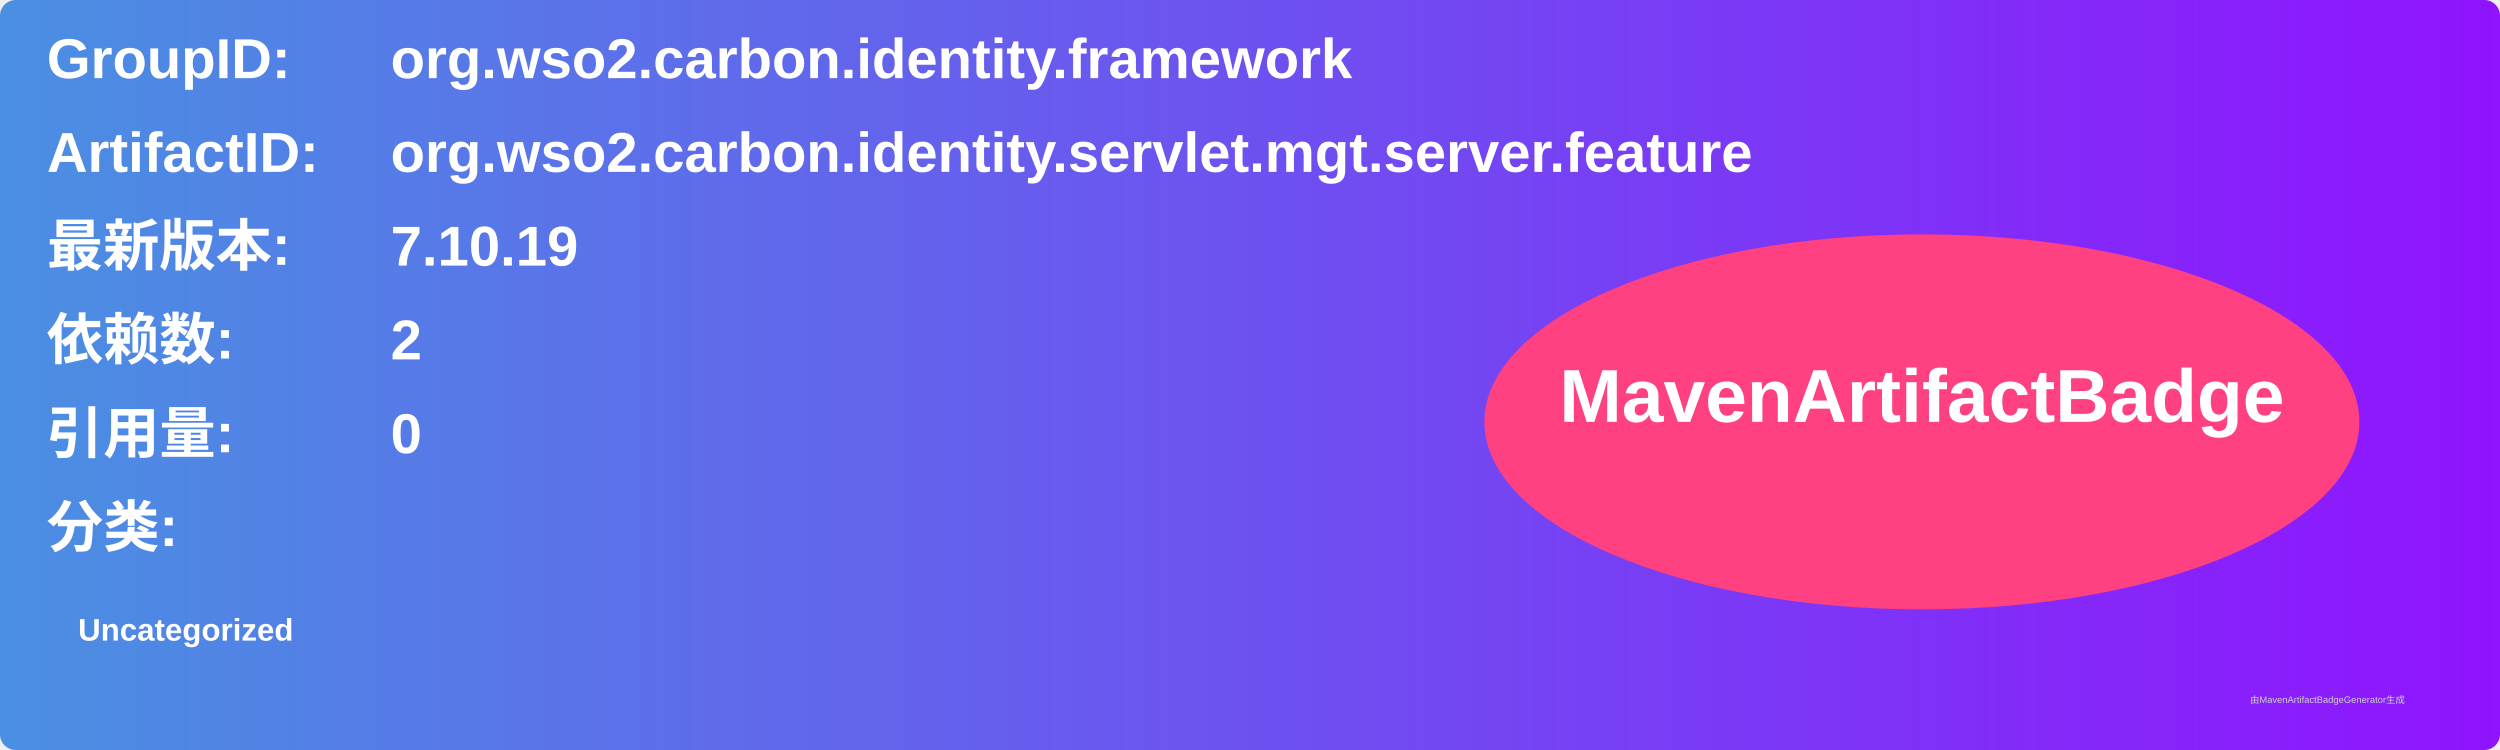
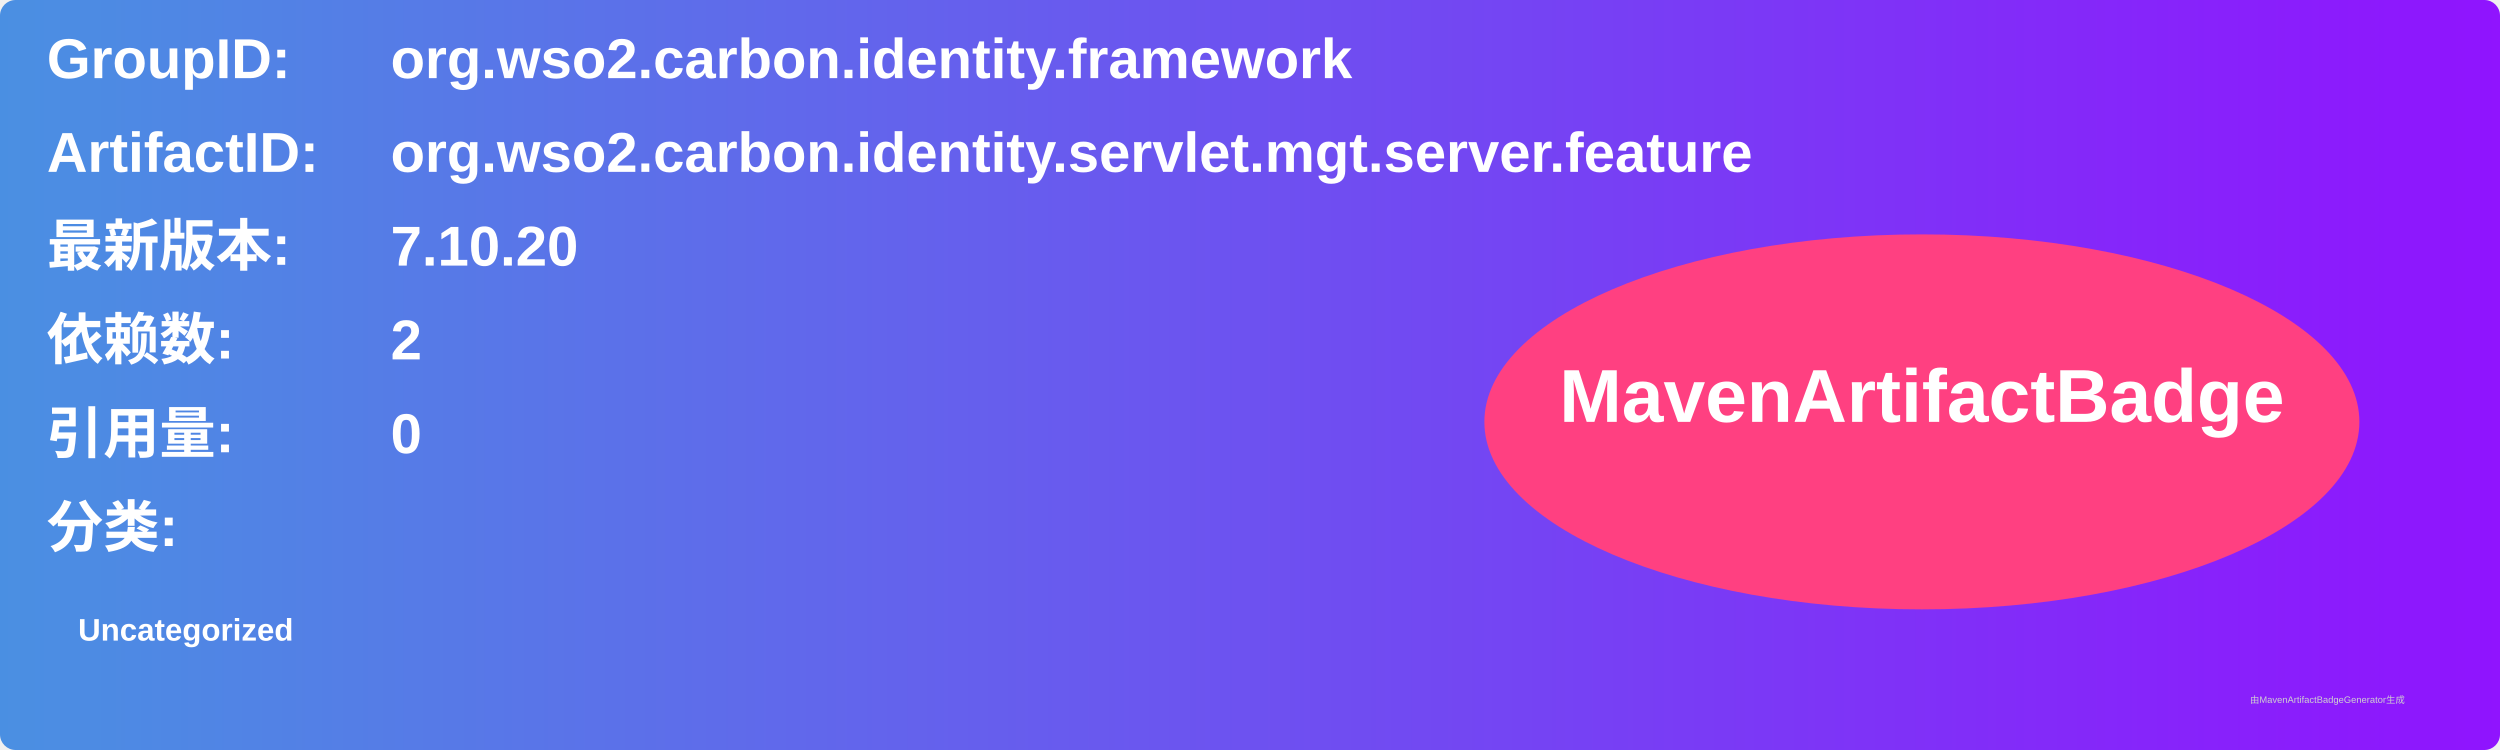
<svg xmlns="http://www.w3.org/2000/svg" width="800" height="240" viewBox="0 0 800 240">
  <linearGradient id="grad" x1="0%" y1="0%" x2="100%" y2="0%">
    <stop offset="0%" stop-color="#4a90e2" />
    <stop offset="100%" stop-color="#9013fe" />
  </linearGradient>
  <rect width="100%" height="100%" rx="5" ry="5" fill="url(#grad)" />
  <g transform="translate(15, 15)">
    <text x="0" y="10" font-family="Arial" font-size="18" fill="white" font-weight="bold" width="260">GroupID:</text>
    <text x="110" y="10" font-family="Arial" font-size="18" fill="white" font-weight="bold" width="460">org.wso2.carbon.identity.framework</text>
    <text x="0" y="40" font-family="Arial" font-size="18" fill="white" font-weight="bold" width="260">ArtifactID:</text>
    <text x="110" y="40" font-family="Arial" font-size="18" fill="white" font-weight="bold" width="460">org.wso2.carbon.identity.servlet.mgt.server.feature</text>
    <text x="0" y="70" font-family="Arial" font-size="18" fill="white" font-weight="bold">最新版本:</text>
    <text x="110" y="70" font-family="Arial" font-size="18" fill="white" font-weight="bold">
-       <tspan font-weight="bold">7.10.19</tspan>
+       <tspan font-weight="bold">7.10.20</tspan>
    </text>
    <text x="0" y="100" font-family="Arial" font-size="18" fill="white" font-weight="bold">依赖数: </text>
    <text x="110" y="100" font-family="Arial" font-size="18" fill="white">
      <tspan font-weight="bold">2</tspan>
    </text>
    <text x="0" y="130" font-family="Arial" font-size="18" fill="white" font-weight="bold">引用量: </text>
    <text x="110" y="130" font-family="Arial" font-size="18" fill="white">
      <tspan font-weight="bold">0</tspan>
    </text>
    <text x="0" y="160" font-family="Arial" font-size="18" fill="white" font-weight="bold">分类:</text>
    <text x="10" y="190" font-family="Arial" font-size="10" fill="white">
      <tspan font-weight="bold">Uncategorized</tspan>
    </text>
    <ellipse cx="600" cy="120" rx="140" ry="60" fill="#ff4081" />
    <text x="600" y="120" text-anchor="middle" font-family="Arial" font-size="24" fill="white" font-weight="bold">MavenArtifactBadge</text>
  </g>
  <text x="720" y="225" font-family="Arial" font-size="3" fill="#d0d0d0">由MavenArtifactBadgeGenerator生成</text>
</svg>
